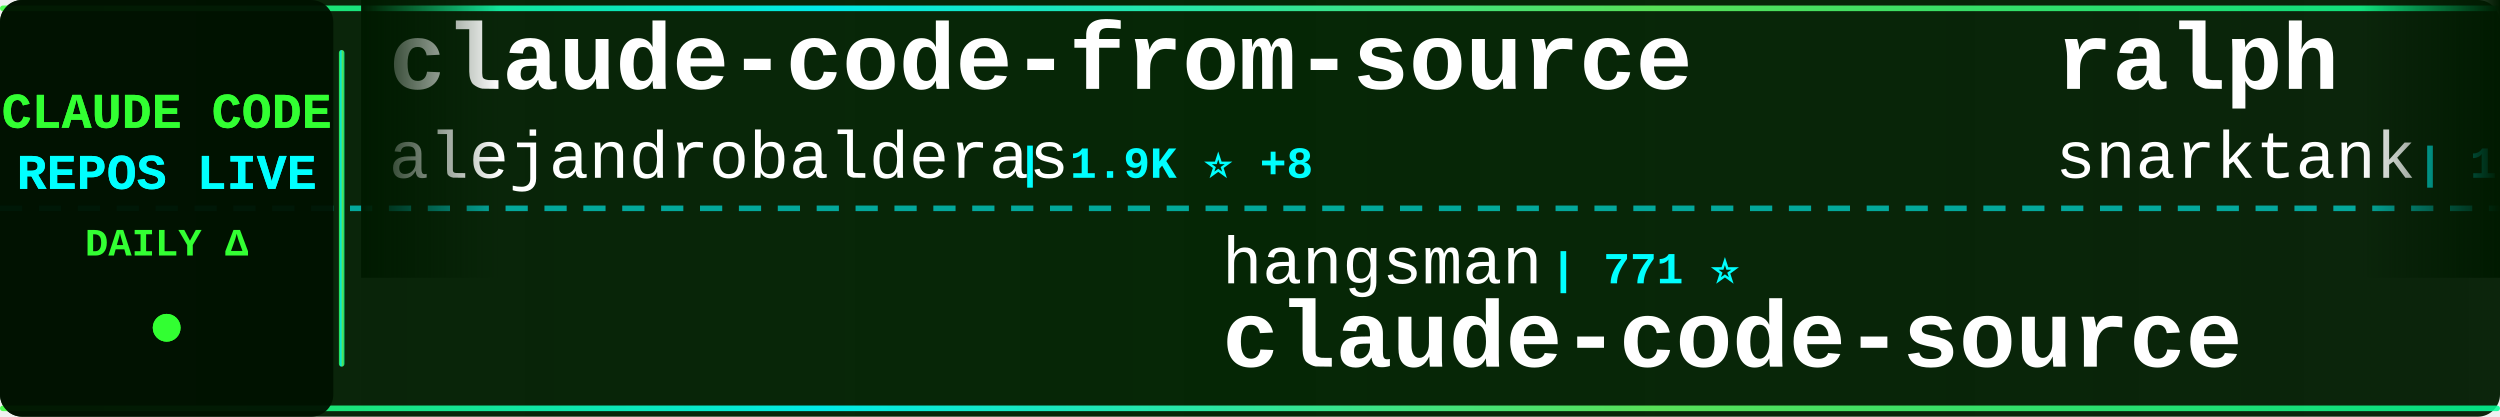
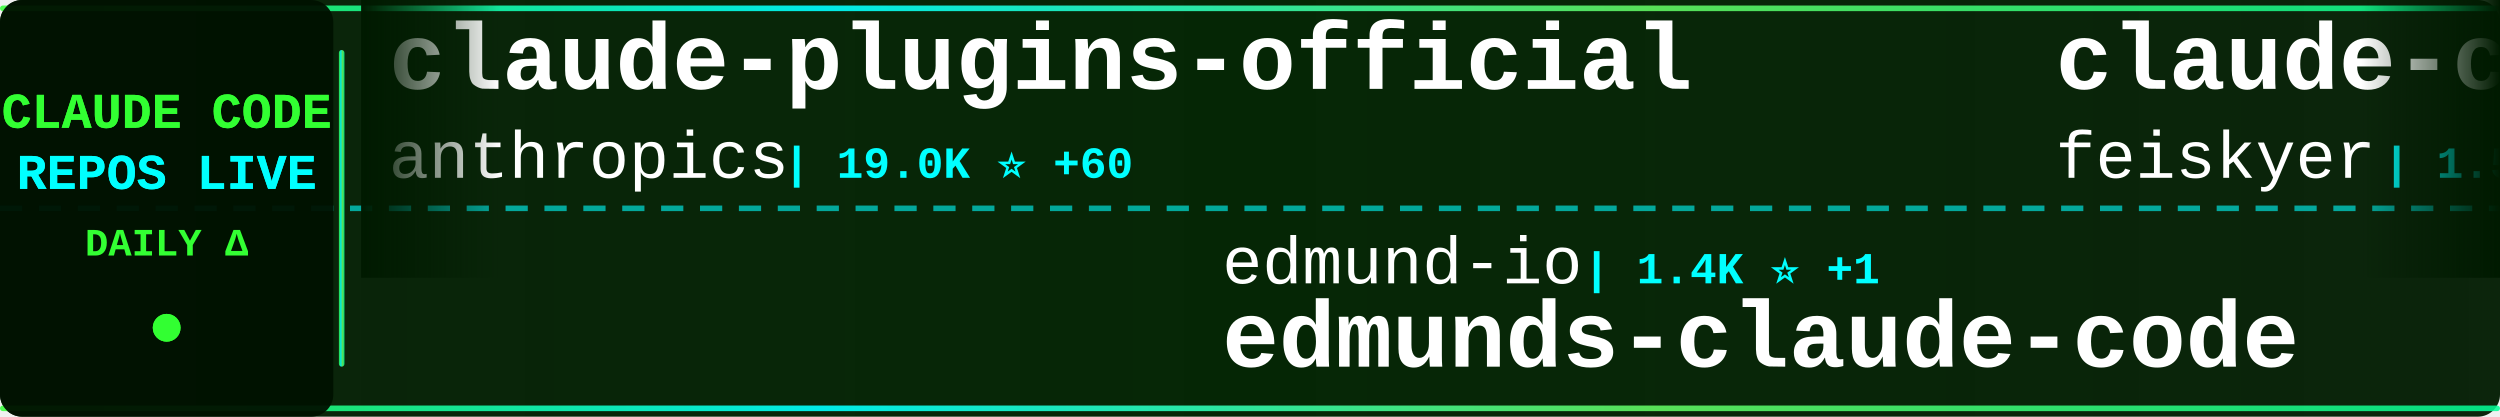
<svg xmlns="http://www.w3.org/2000/svg" width="900" height="150">
  <defs>
    <linearGradient id="tickerBg" x1="0%" y1="0%" x2="100%" y2="0%">
      <stop offset="0%" style="stop-color:#001a00;stop-opacity:0.95" />
      <stop offset="50%" style="stop-color:#002200;stop-opacity:0.98" />
      <stop offset="100%" style="stop-color:#001a00;stop-opacity:0.95" />
    </linearGradient>
    <linearGradient id="borderGrad" x1="0%" y1="0%" x2="100%" y2="0%">
      <stop offset="0%" style="stop-color:#33ff33;stop-opacity:0.85">
        <animate attributeName="stop-opacity" values="0.85;1;0.85" dur="2s" repeatCount="indefinite" />
      </stop>
      <stop offset="33%" style="stop-color:#00ffff;stop-opacity:0.9">
        <animate attributeName="stop-opacity" values="0.9;1;0.9" dur="2.2s" repeatCount="indefinite" />
      </stop>
      <stop offset="66%" style="stop-color:#66ff66;stop-opacity:0.85">
        <animate attributeName="stop-opacity" values="0.85;1;0.85" dur="1.8s" repeatCount="indefinite" />
      </stop>
      <stop offset="100%" style="stop-color:#00ff99;stop-opacity:0.85">
        <animate attributeName="stop-opacity" values="0.85;1;0.85" dur="2s" repeatCount="indefinite" />
      </stop>
    </linearGradient>
    <filter id="textGlow">
      <feGaussianBlur stdDeviation="0.1" result="coloredBlur" />
      <feMerge>
        <feMergeNode in="coloredBlur" />
        <feMergeNode in="SourceGraphic" />
      </feMerge>
    </filter>
    <filter id="metricGlow">
      <feGaussianBlur stdDeviation="0.2" result="coloredBlur" />
      <feMerge>
        <feMergeNode in="coloredBlur" />
        <feMergeNode in="SourceGraphic" />
      </feMerge>
    </filter>
    <linearGradient id="leftFade" x1="0%" y1="0%" x2="100%" y2="0%">
      <stop offset="0%" style="stop-color:#001a00;stop-opacity:1" />
      <stop offset="100%" style="stop-color:#001a00;stop-opacity:0" />
    </linearGradient>
    <linearGradient id="rightFade" x1="0%" y1="0%" x2="100%" y2="0%">
      <stop offset="0%" style="stop-color:#001a00;stop-opacity:0" />
      <stop offset="100%" style="stop-color:#001a00;stop-opacity:1" />
    </linearGradient>
  </defs>
  <rect width="900" height="150" fill="url(#tickerBg)" rx="8" />
  <rect x="0" y="2" width="900" height="2" fill="url(#borderGrad)" rx="1" />
  <rect x="0" y="146" width="900" height="2" fill="url(#borderGrad)" rx="1" />
  <line x1="0" y1="75" x2="900" y2="75" stroke="#00ffff" stroke-width="2" stroke-dasharray="8 6" opacity="0.6" />
  <rect x="0" y="0" width="120" height="150" fill="#001100" opacity="0.95" rx="8" />
  <text x="60" y="46" font-family="'Courier New', monospace" font-size="18" font-weight="bold" fill="#33ff33" text-anchor="middle" filter="url(#textGlow)">
    CLAUDE CODE
  </text>
  <text x="60" y="68" font-family="'Courier New', monospace" font-size="18" font-weight="bold" fill="#00ffff" text-anchor="middle" filter="url(#textGlow)">
    REPOS LIVE
  </text>
  <text x="60" y="92" font-family="'Courier New', monospace" font-size="14" font-weight="bold" fill="#33ff33" text-anchor="middle">
    DAILY Δ
  </text>
  <circle cx="60" cy="118" r="5" fill="#33ff33" filter="url(#metricGlow)">
    <animate attributeName="r" values="4;6;4" dur="1.5s" repeatCount="indefinite" />
    <animate attributeName="opacity" values="0.6;1;0.6" dur="1.5s" repeatCount="indefinite" />
  </circle>
  <rect x="122" y="18" width="2" height="114" fill="url(#borderGrad)" rx="1" />
  <clipPath id="tickerClip">
    <rect x="130" y="0" width="770" height="150" />
  </clipPath>
  <g clip-path="url(#tickerClip)">
    <g id="tickerItems">
      <animateTransform attributeName="transform" attributeType="XML" type="translate" from="0 0" to="-3000 0" dur="54s" repeatCount="indefinite" />
      <g transform="translate(0, 0)">
-         <text x="140" y="32" font-family="'Courier New', monospace" font-size="34" font-weight="bold" fill="#ffffff">claude-code-from-source</text>
-         <text x="140" y="64" font-family="'Courier New', monospace" font-size="24" font-weight="normal" fill="#ffffff" opacity="1.0">alejandrobalderas</text>
-         <text x="366" y="64" font-family="'Courier New', monospace" font-size="16" font-weight="bold" fill="#00ffff"> | 1.9K ⭐ +8</text>
+         <text x="140" y="32" font-family="'Courier New', monospace" font-size="34" font-weight="bold" fill="#ffffff">claude-plugins-official</text>
+         <text x="140" y="64" font-family="'Courier New', monospace" font-size="24" font-weight="normal" fill="#ffffff" opacity="1.0">anthropics</text>
+         <text x="282" y="64" font-family="'Courier New', monospace" font-size="16" font-weight="bold" fill="#00ffff"> | 19.0K ⭐ +60</text>
      </g>
      <g transform="translate(300, 0)">
-         <text x="140" y="102" font-family="'Courier New', monospace" font-size="24" font-weight="normal" fill="#ffffff" opacity="1.0">hangsman</text>
-         <text x="258" y="102" font-family="'Courier New', monospace" font-size="16" font-weight="bold" fill="#00ffff"> | 771 ⭐</text>
-         <text x="140" y="132" font-family="'Courier New', monospace" font-size="34" font-weight="bold" fill="#ffffff">claude-code-source</text>
+         <text x="140" y="102" font-family="'Courier New', monospace" font-size="24" font-weight="normal" fill="#ffffff" opacity="1.0">edmund-io</text>
+         <text x="270" y="102" font-family="'Courier New', monospace" font-size="16" font-weight="bold" fill="#00ffff"> | 1.4K ⭐ +1</text>
+         <text x="140" y="132" font-family="'Courier New', monospace" font-size="34" font-weight="bold" fill="#ffffff">edmunds-claude-code</text>
      </g>
      <g transform="translate(600, 0)">
-         <text x="140" y="32" font-family="'Courier New', monospace" font-size="34" font-weight="bold" fill="#ffffff">ralph</text>
-         <text x="140" y="64" font-family="'Courier New', monospace" font-size="24" font-weight="normal" fill="#ffffff" opacity="1.0">snarktank</text>
-         <text x="270" y="64" font-family="'Courier New', monospace" font-size="16" font-weight="bold" fill="#00ffff"> | 18.8K ⭐ +37</text>
+         <text x="140" y="32" font-family="'Courier New', monospace" font-size="34" font-weight="bold" fill="#ffffff">claude-code-settings</text>
+         <text x="140" y="64" font-family="'Courier New', monospace" font-size="24" font-weight="normal" fill="#ffffff" opacity="1.0">feiskyer</text>
+         <text x="258" y="64" font-family="'Courier New', monospace" font-size="16" font-weight="bold" fill="#00ffff"> | 1.5K ⭐ +1</text>
      </g>
      <g transform="translate(900, 0)">
+         <text x="140" y="102" font-family="'Courier New', monospace" font-size="24" font-weight="normal" fill="#ffffff" opacity="1.0">ghuntley</text>
+         <text x="258" y="102" font-family="'Courier New', monospace" font-size="16" font-weight="bold" fill="#00ffff"> | 975 ⭐</text>
+         <text x="140" y="132" font-family="'Courier New', monospace" font-size="34" font-weight="bold" fill="#ffffff">claude-code-source-code-...</text>
+       </g>
+       <g transform="translate(1200, 0)">
+         <text x="140" y="32" font-family="'Courier New', monospace" font-size="34" font-weight="bold" fill="#ffffff">claude-code</text>
+         <text x="140" y="64" font-family="'Courier New', monospace" font-size="24" font-weight="normal" fill="#ffffff" opacity="1.0">Onewon</text>
+         <text x="234" y="64" font-family="'Courier New', monospace" font-size="16" font-weight="bold" fill="#00ffff"> | 179 ⭐</text>
+       </g>
+       <g transform="translate(1500, 0)">
+         <text x="140" y="102" font-family="'Courier New', monospace" font-size="24" font-weight="normal" fill="#ffffff" opacity="1.0">ComposioHQ</text>
+         <text x="282" y="102" font-family="'Courier New', monospace" font-size="16" font-weight="bold" fill="#00ffff"> | 59.0K ⭐ +158</text>
+         <text x="140" y="132" font-family="'Courier New', monospace" font-size="34" font-weight="bold" fill="#ffffff">awesome-claude-skills</text>
+       </g>
+       <g transform="translate(1800, 0)">
+         <text x="140" y="32" font-family="'Courier New', monospace" font-size="34" font-weight="bold" fill="#ffffff">claude-code-guide</text>
+         <text x="140" y="64" font-family="'Courier New', monospace" font-size="24" font-weight="normal" fill="#ffffff" opacity="1.0">zebbern</text>
+         <text x="246" y="64" font-family="'Courier New', monospace" font-size="16" font-weight="bold" fill="#00ffff"> | 4.1K ⭐ +3</text>
+       </g>
+       <g transform="translate(2100, 0)">
+         <text x="140" y="102" font-family="'Courier New', monospace" font-size="24" font-weight="normal" fill="#ffffff" opacity="1.0">777genius</text>
+         <text x="270" y="102" font-family="'Courier New', monospace" font-size="16" font-weight="bold" fill="#00ffff"> | 908 ⭐ +1</text>
+         <text x="140" y="132" font-family="'Courier New', monospace" font-size="34" font-weight="bold" fill="#ffffff">claude-code-source-code</text>
+       </g>
+       <g transform="translate(2400, 0)">
+         <text x="140" y="32" font-family="'Courier New', monospace" font-size="34" font-weight="bold" fill="#ffffff">everything-claude-code</text>
+         <text x="140" y="64" font-family="'Courier New', monospace" font-size="24" font-weight="normal" fill="#ffffff" opacity="1.0">affaan-m</text>
+         <text x="258" y="64" font-family="'Courier New', monospace" font-size="16" font-weight="bold" fill="#00ffff"> | 177.1K ⭐ +953</text>
+       </g>
+       <g transform="translate(2700, 0)">
        <text x="140" y="102" font-family="'Courier New', monospace" font-size="24" font-weight="normal" fill="#ffffff" opacity="1.0">JrCx7scC</text>
        <text x="258" y="102" font-family="'Courier New', monospace" font-size="16" font-weight="bold" fill="#00ffff"> | 367 ⭐ +1</text>
        <text x="140" y="132" font-family="'Courier New', monospace" font-size="34" font-weight="bold" fill="#ffffff">claude-code-source</text>
      </g>
-       <g transform="translate(1200, 0)">
-         <text x="140" y="32" font-family="'Courier New', monospace" font-size="34" font-weight="bold" fill="#ffffff">claude-code-telegram</text>
-         <text x="140" y="64" font-family="'Courier New', monospace" font-size="24" font-weight="normal" fill="#ffffff" opacity="1.0">RichardAtCT</text>
-         <text x="294" y="64" font-family="'Courier New', monospace" font-size="16" font-weight="bold" fill="#00ffff"> | 2.6K ⭐ +15</text>
-       </g>
-       <g transform="translate(1500, 0)">
-         <text x="140" y="102" font-family="'Courier New', monospace" font-size="24" font-weight="normal" fill="#ffffff" opacity="1.0">luyao618</text>
-         <text x="258" y="102" font-family="'Courier New', monospace" font-size="16" font-weight="bold" fill="#00ffff"> | 1.3K ⭐ +9</text>
-         <text x="140" y="132" font-family="'Courier New', monospace" font-size="34" font-weight="bold" fill="#ffffff">Claude-Code-Source-Study</text>
-       </g>
-       <g transform="translate(1800, 0)">
-         <text x="140" y="32" font-family="'Courier New', monospace" font-size="34" font-weight="bold" fill="#ffffff">claude-code</text>
-         <text x="140" y="64" font-family="'Courier New', monospace" font-size="24" font-weight="normal" fill="#ffffff" opacity="1.0">isboyjc</text>
-         <text x="246" y="64" font-family="'Courier New', monospace" font-size="16" font-weight="bold" fill="#00ffff"> | 156 ⭐</text>
-       </g>
-       <g transform="translate(2100, 0)">
-         <text x="140" y="102" font-family="'Courier New', monospace" font-size="24" font-weight="normal" fill="#ffffff" opacity="1.0">shanraisshan</text>
-         <text x="306" y="102" font-family="'Courier New', monospace" font-size="16" font-weight="bold" fill="#00ffff"> | 52.0K ⭐ +175</text>
-         <text x="140" y="132" font-family="'Courier New', monospace" font-size="34" font-weight="bold" fill="#ffffff">claude-code-best-practic...</text>
-       </g>
-       <g transform="translate(2400, 0)">
-         <text x="140" y="32" font-family="'Courier New', monospace" font-size="34" font-weight="bold" fill="#ffffff">claude-code</text>
-         <text x="140" y="64" font-family="'Courier New', monospace" font-size="24" font-weight="normal" fill="#ffffff" opacity="1.0">lowcortisolprogrammer</text>
-         <text x="414" y="64" font-family="'Courier New', monospace" font-size="16" font-weight="bold" fill="#00ffff"> | 173 ⭐</text>
-       </g>
-       <g transform="translate(2700, 0)">
-         <text x="140" y="102" font-family="'Courier New', monospace" font-size="24" font-weight="normal" fill="#ffffff" opacity="1.0">anthropics</text>
-         <text x="282" y="102" font-family="'Courier New', monospace" font-size="16" font-weight="bold" fill="#00ffff"> | 4.6K ⭐ +7</text>
-         <text x="140" y="132" font-family="'Courier New', monospace" font-size="34" font-weight="bold" fill="#ffffff">claude-code-security-rev...</text>
-       </g>
      <g transform="translate(3000, 0)">
-         <text x="140" y="32" font-family="'Courier New', monospace" font-size="34" font-weight="bold" fill="#ffffff">claude-code-from-source</text>
-         <text x="140" y="64" font-family="'Courier New', monospace" font-size="24" font-weight="normal" fill="#ffffff" opacity="1.0">alejandrobalderas</text>
-         <text x="366" y="64" font-family="'Courier New', monospace" font-size="16" font-weight="bold" fill="#00ffff"> | 1.9K ⭐ +8</text>
+         <text x="140" y="32" font-family="'Courier New', monospace" font-size="34" font-weight="bold" fill="#ffffff">claude-plugins-official</text>
+         <text x="140" y="64" font-family="'Courier New', monospace" font-size="24" font-weight="normal" fill="#ffffff" opacity="1.0">anthropics</text>
+         <text x="282" y="64" font-family="'Courier New', monospace" font-size="16" font-weight="bold" fill="#00ffff"> | 19.0K ⭐ +60</text>
      </g>
      <g transform="translate(3300, 0)">
-         <text x="140" y="102" font-family="'Courier New', monospace" font-size="24" font-weight="normal" fill="#ffffff" opacity="1.0">hangsman</text>
-         <text x="258" y="102" font-family="'Courier New', monospace" font-size="16" font-weight="bold" fill="#00ffff"> | 771 ⭐</text>
-         <text x="140" y="132" font-family="'Courier New', monospace" font-size="34" font-weight="bold" fill="#ffffff">claude-code-source</text>
+         <text x="140" y="102" font-family="'Courier New', monospace" font-size="24" font-weight="normal" fill="#ffffff" opacity="1.0">edmund-io</text>
+         <text x="270" y="102" font-family="'Courier New', monospace" font-size="16" font-weight="bold" fill="#00ffff"> | 1.4K ⭐ +1</text>
+         <text x="140" y="132" font-family="'Courier New', monospace" font-size="34" font-weight="bold" fill="#ffffff">edmunds-claude-code</text>
      </g>
      <g transform="translate(3600, 0)">
-         <text x="140" y="32" font-family="'Courier New', monospace" font-size="34" font-weight="bold" fill="#ffffff">ralph</text>
-         <text x="140" y="64" font-family="'Courier New', monospace" font-size="24" font-weight="normal" fill="#ffffff" opacity="1.0">snarktank</text>
-         <text x="270" y="64" font-family="'Courier New', monospace" font-size="16" font-weight="bold" fill="#00ffff"> | 18.8K ⭐ +37</text>
+         <text x="140" y="32" font-family="'Courier New', monospace" font-size="34" font-weight="bold" fill="#ffffff">claude-code-settings</text>
+         <text x="140" y="64" font-family="'Courier New', monospace" font-size="24" font-weight="normal" fill="#ffffff" opacity="1.0">feiskyer</text>
+         <text x="258" y="64" font-family="'Courier New', monospace" font-size="16" font-weight="bold" fill="#00ffff"> | 1.5K ⭐ +1</text>
      </g>
      <g transform="translate(3900, 0)">
-         <text x="140" y="102" font-family="'Courier New', monospace" font-size="24" font-weight="normal" fill="#ffffff" opacity="1.0">JrCx7scC</text>
-         <text x="258" y="102" font-family="'Courier New', monospace" font-size="16" font-weight="bold" fill="#00ffff"> | 367 ⭐ +1</text>
-         <text x="140" y="132" font-family="'Courier New', monospace" font-size="34" font-weight="bold" fill="#ffffff">claude-code-source</text>
+         <text x="140" y="102" font-family="'Courier New', monospace" font-size="24" font-weight="normal" fill="#ffffff" opacity="1.0">ghuntley</text>
+         <text x="258" y="102" font-family="'Courier New', monospace" font-size="16" font-weight="bold" fill="#00ffff"> | 975 ⭐</text>
+         <text x="140" y="132" font-family="'Courier New', monospace" font-size="34" font-weight="bold" fill="#ffffff">claude-code-source-code-...</text>
      </g>
    </g>
  </g>
  <rect x="130" y="0" width="50" height="100" fill="url(#leftFade)" />
  <rect x="850" y="0" width="50" height="100" fill="url(#rightFade)" />
</svg>
